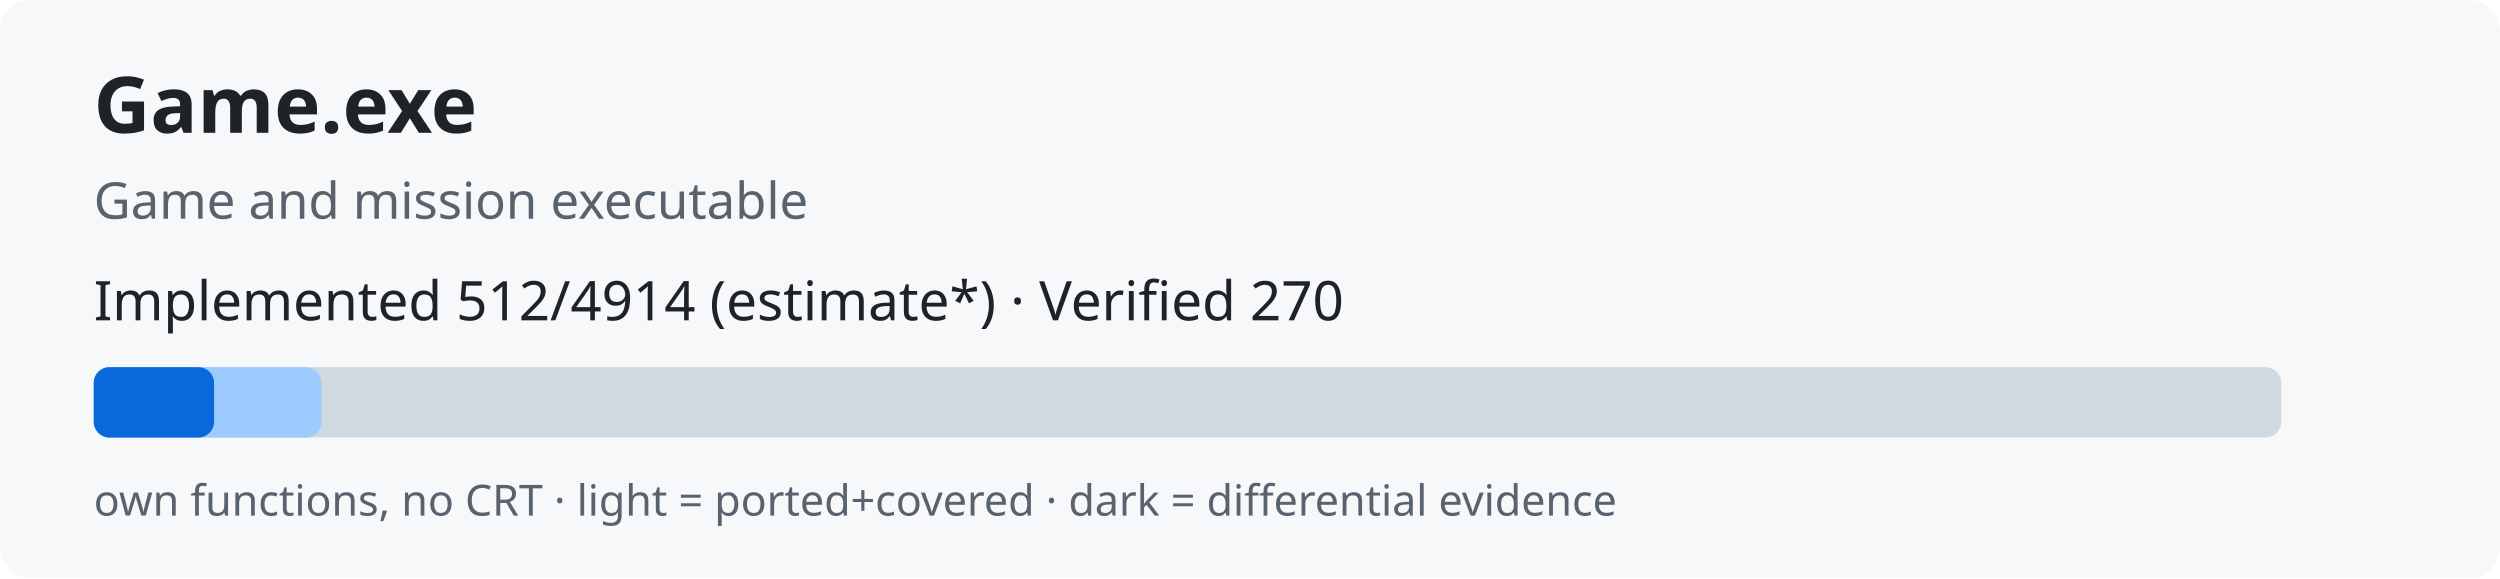
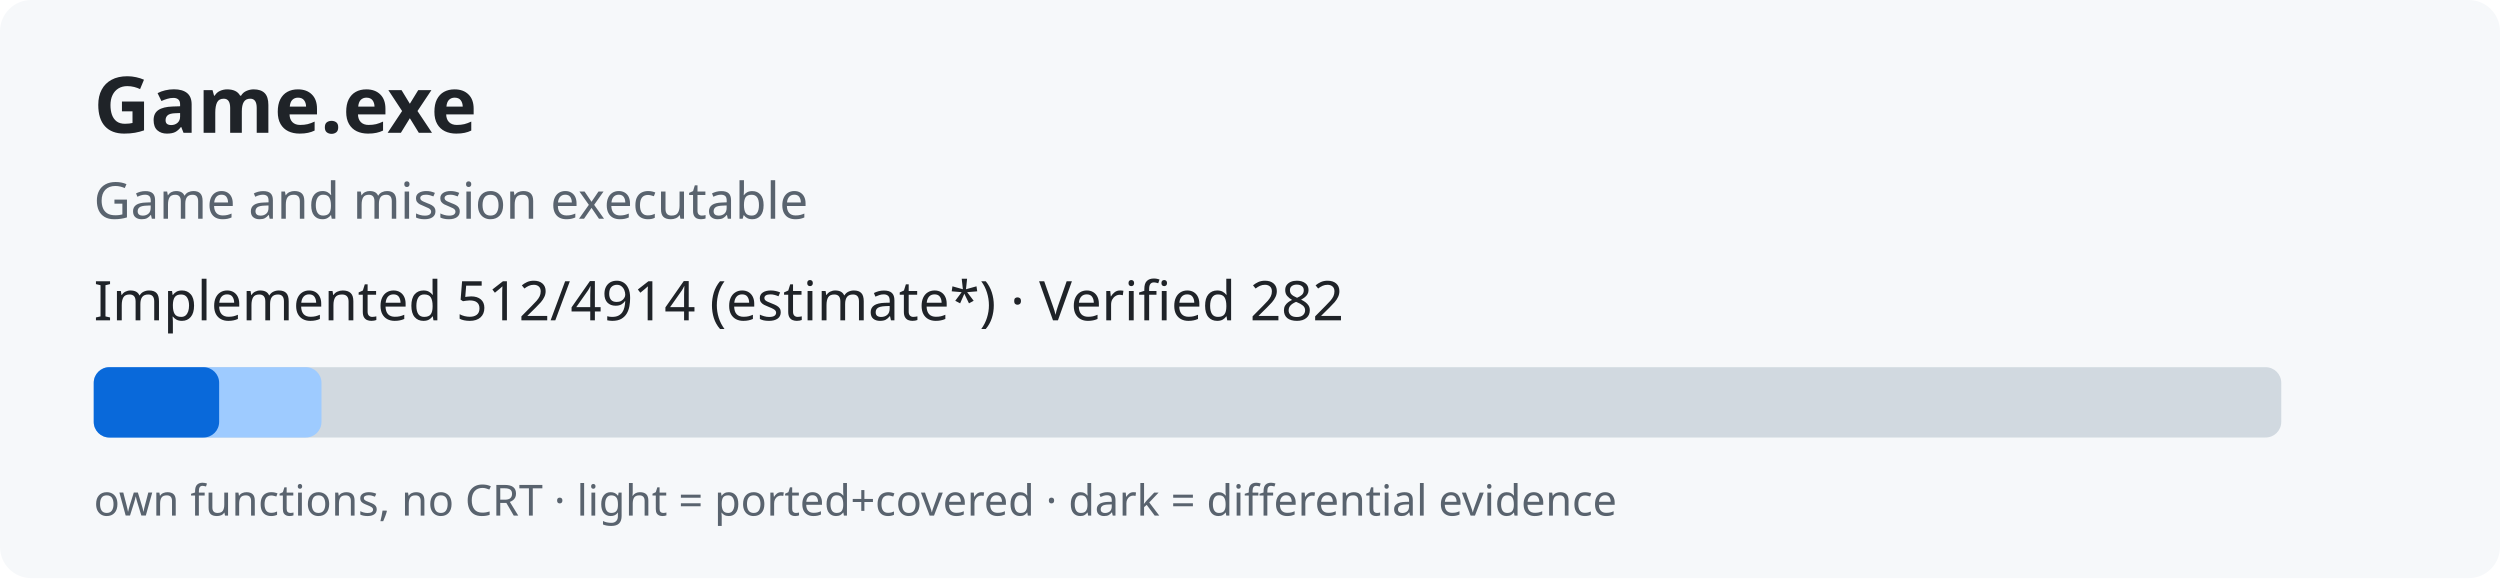
<svg xmlns="http://www.w3.org/2000/svg" width="640" height="148" role="img">
  <rect width="640" height="148" rx="8" fill="#f6f8fa" />
  <text x="24" y="34" font-family="sans-serif" font-size="20" font-weight="bold" fill="#1f2328">Game.exe</text>
  <text x="24" y="56" font-family="sans-serif" font-size="13" fill="#59636e">Game and mission executable</text>
-   <text x="24" y="82" font-family="sans-serif" font-size="14" fill="#1f2328">Implemented 512/4914 (estimate*) · Verified 270</text>
+   <text x="24" y="82" font-family="sans-serif" font-size="14" fill="#1f2328">Implemented 512/4914 (estimate*) · Verified 282</text>
  <rect x="24" y="94" width="560" height="18" rx="4" fill="#d1d9e0" />
  <rect x="24" y="94" width="58.3" height="18" rx="4" fill="#9ecbff" />
-   <rect x="24" y="94" width="30.8" height="18" rx="4" fill="#0969da" />
+   <rect x="24" y="94" width="32.1" height="18" rx="4" fill="#0969da" />
  <text x="24" y="132" font-family="sans-serif" font-size="11" fill="#59636e">own functions, no CRT · light = ported+covered · dark = differential evidence</text>
</svg>
